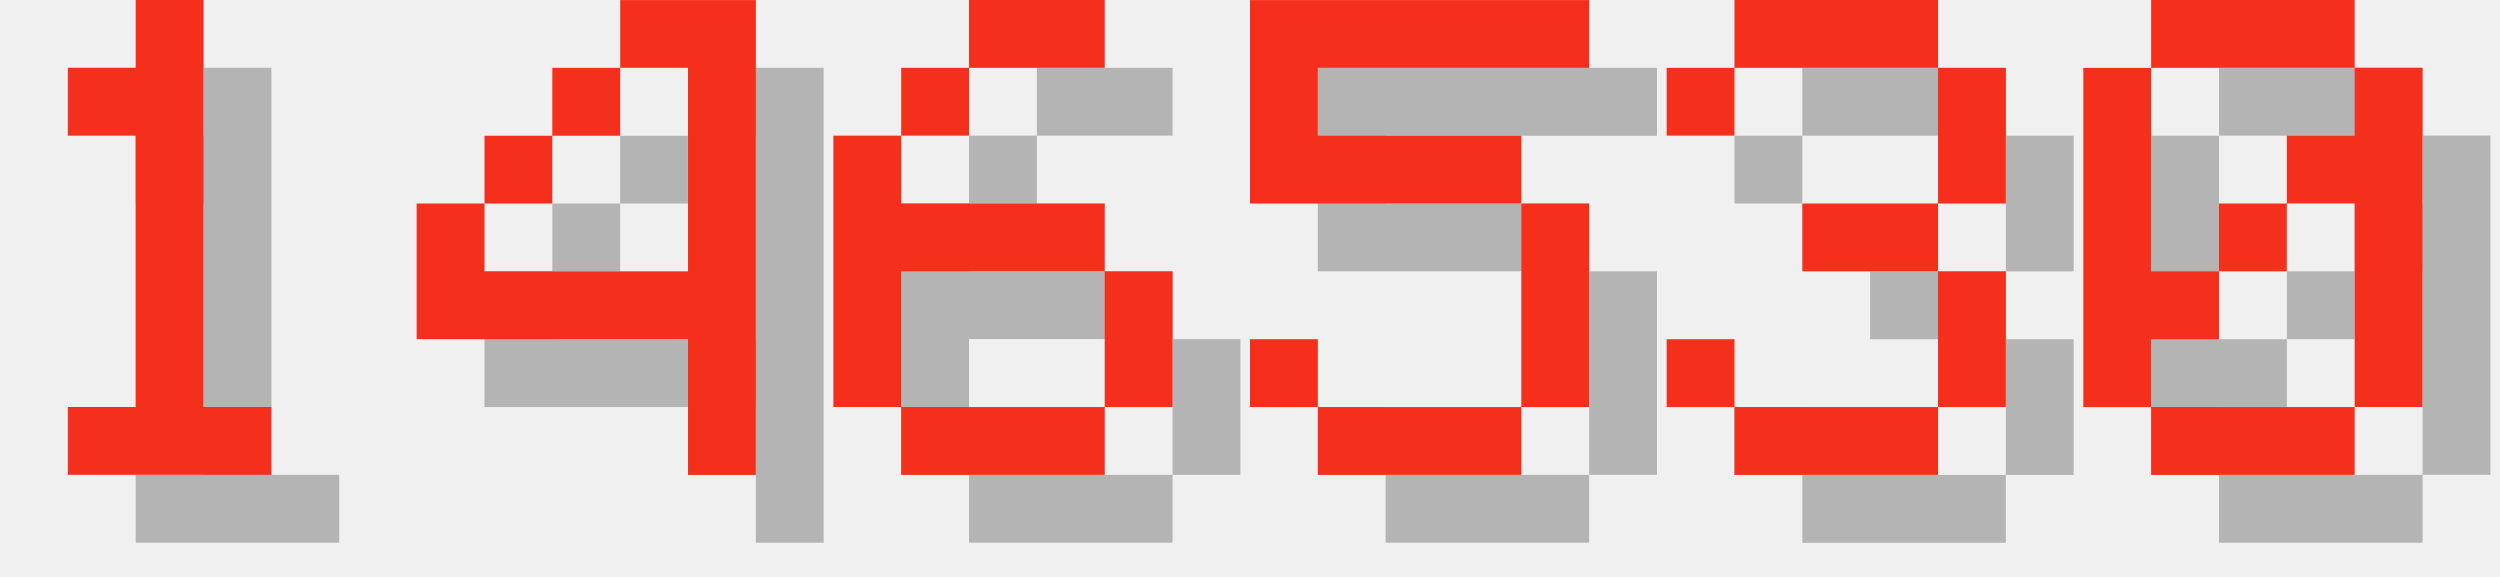
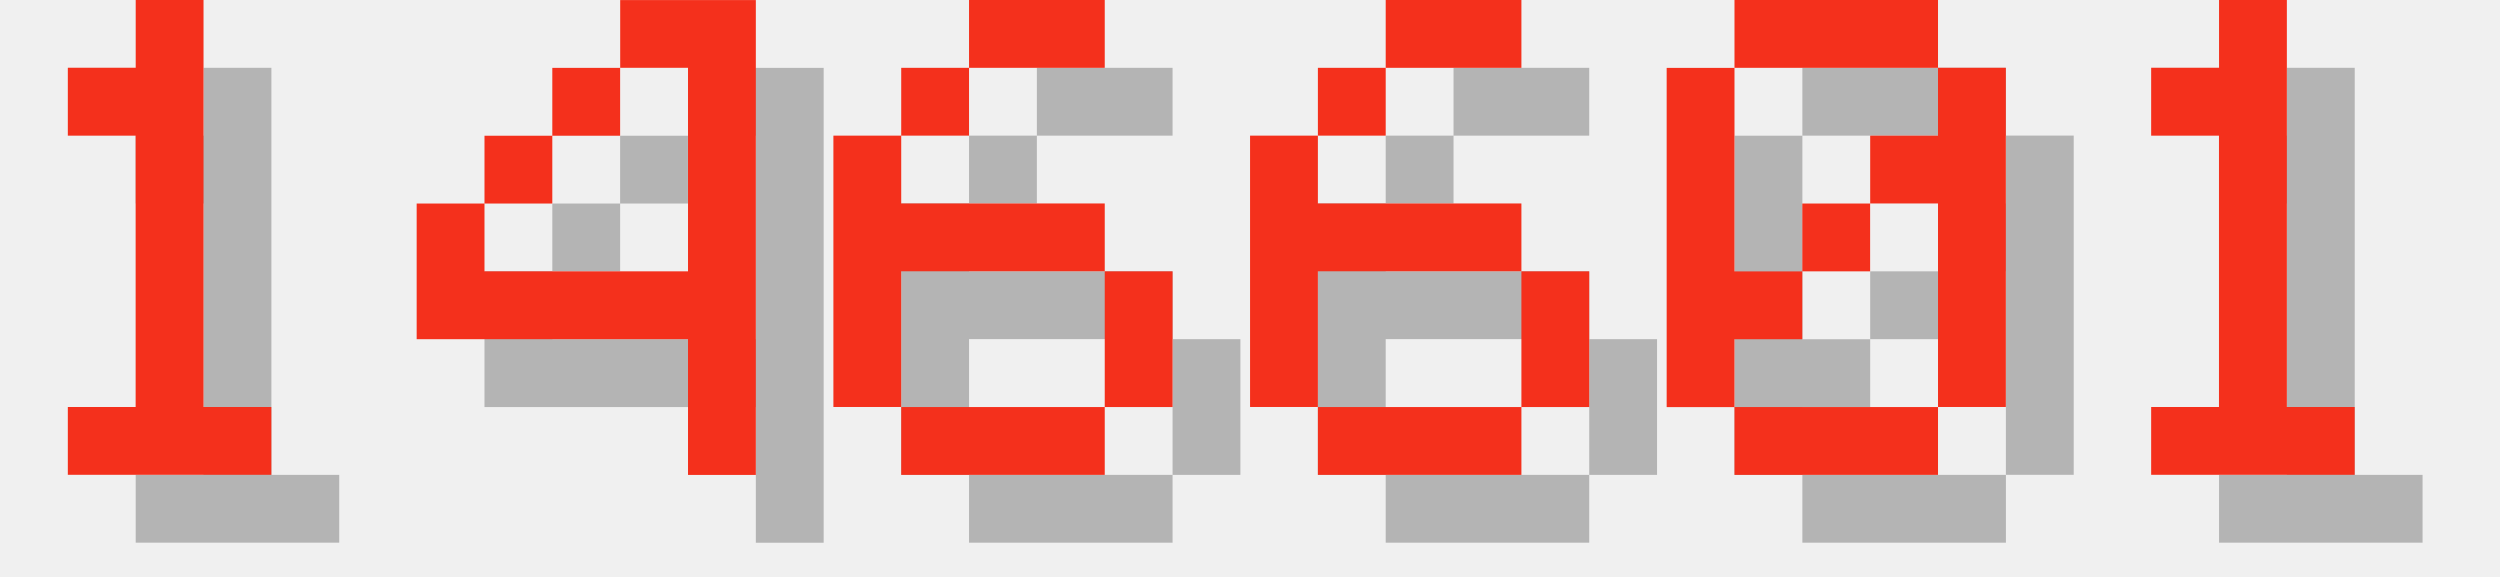
<svg xmlns="http://www.w3.org/2000/svg" version="1.1" width="156.0" height="36">
  <style>
        .text-foreground {
            fill: #F4301C;
        }
        .text-shadow {
            fill: #000000;
            fill-opacity: 0.25;
        }
    </style>
  <g class="digit" id="digit_1" transform="translate(0.0, 0), scale(4)">
    <path id="digit_1_shadow" class="text-shadow" d="m2.117 2.117v1.058h1.058v4.233h-1.058v1.058h3.175v-1.058h-1.058v-6.35h-1.058v1.058h-1.058z" fill-opacity=".5" style="paint-order:stroke fill markers" />
    <path id="digit_1_fg" class="text-foreground" d="m1.058 1.058v1.058h1.058v4.233h-1.058v1.058h3.175v-1.058h-1.058v-6.35h-1.058v1.058h-1.058z" fill="#fff" style="paint-order:stroke fill markers" />
  </g>
  <g class="digit" id="digit_4" transform="translate(26.0, 0), scale(4)">
    <path id="digit_4_shadow" class="text-shadow" d="m4.233 1.058v1.058h1.058v3.175h-3.175v-1.058h-1.058v2.117h4.233v2.117h1.058v-7.408h-2.117zm-2.117 3.175h1.058v-1.058h-1.058v1.058zm1.058-1.058h1.058v-1.058h-1.058v1.058z" fill-opacity=".5" style="paint-order:stroke fill markers" />
    <path id="digit_4_fg" class="text-foreground" d="m3.175 0v1.058h1.058v3.175h-3.175v-1.058h-1.058v2.117h4.233v2.117h1.058v-7.408h-2.117zm-2.117 3.175h1.058v-1.058h-1.058v1.058zm1.058-1.058h1.058v-1.058h-1.058v1.058z" fill="#fff" style="paint-order:stroke fill markers" />
  </g>
  <g class="digit" id="digit_6" transform="translate(52.0, 0), scale(4)">
    <path id="digit_6_shadow" class="text-shadow" d="m3.175 1.058v1.058h2.117v-1.058h-2.117zm0 1.058h-1.058v1.058h1.058v-1.058zm-1.058 1.058h-1.058v4.233h1.058v-2.117h3.175v-1.058h-3.175v-1.058zm3.175 2.117v2.117h1.058v-2.117h-1.058zm0 2.117h-3.175v1.058h3.175v-1.058z" fill-opacity=".5" style="paint-order:stroke fill markers" />
    <path id="digit_6_fg" class="text-foreground" d="m2.117 0v1.058h2.117v-1.058h-2.117zm0 1.058h-1.058v1.058h1.058v-1.058zm-1.058 1.058h-1.058v4.233h1.058v-2.117h3.175v-1.058h-3.175v-1.058zm3.175 2.117v2.117h1.058v-2.117h-1.058zm0 2.117h-3.175v1.058h3.175v-1.058z" fill="#fff" style="paint-order:stroke fill markers" />
  </g>
-   <g class="digit" id="digit_5" transform="translate(78.0, 0), scale(4)">
-     <path id="digit_5_shadow" class="text-shadow" d="m1.058 1.058v3.175h4.233v3.175h-3.175v-1.058h-1.058v1.058h1.058v1.058h3.175v-1.058h1.058v-3.175h-1.058v-1.058h-3.175v-1.058h4.233v-1.058h-5.292z" fill-opacity=".5" style="paint-order:stroke fill markers" />
-     <path id="digit_5_fg" class="text-foreground" d="m0 0v3.175h4.233v3.175h-3.175v-1.058h-1.058v1.058h1.058v1.058h3.175v-1.058h1.058v-3.175h-1.058v-1.058h-3.175v-1.058h4.233v-1.058h-5.292z" fill="#fff" style="paint-order:stroke fill markers" />
+   <g class="digit" id="digit_6" transform="translate(78.0, 0), scale(4)">
+     <path id="digit_6_shadow" class="text-shadow" d="m3.175 1.058v1.058h2.117v-1.058h-2.117zm0 1.058h-1.058v1.058h1.058v-1.058zm-1.058 1.058h-1.058v4.233h1.058v-2.117h3.175v-1.058h-3.175v-1.058zm3.175 2.117v2.117h1.058v-2.117h-1.058zm0 2.117h-3.175v1.058h3.175v-1.058z" fill-opacity=".5" style="paint-order:stroke fill markers" />
+     <path id="digit_6_fg" class="text-foreground" d="m2.117 0v1.058h2.117v-1.058h-2.117zm0 1.058h-1.058v1.058h1.058v-1.058zm-1.058 1.058h-1.058v4.233h1.058v-2.117h3.175v-1.058h-3.175v-1.058zm3.175 2.117v2.117h1.058v-2.117h-1.058zm0 2.117h-3.175v1.058h3.175v-1.058z" fill="#fff" style="paint-order:stroke fill markers" />
  </g>
-   <g class="digit" id="digit_3" transform="translate(104.0, 0), scale(4)">
-     <path id="digit_3_shadow" class="text-shadow" d="m1.058 2.117v1.058h1.058v-1.058h3.175v2.117h-2.117v1.058h2.117v2.117h-3.175v-1.058h-1.058v1.058h1.058v1.058h3.175v-1.058h1.058v-2.117h-1.058v-1.058h1.058v-2.117h-1.058v-1.058h-3.175v1.058h-1.058z" fill-opacity=".5" style="paint-order:stroke fill markers" />
-     <path id="digit_3_fg" class="text-foreground" d="m0 1.058v1.058h1.058v-1.058h3.175v2.117h-2.117v1.058h2.117v2.117h-3.175v-1.058h-1.058v1.058h1.058v1.058h3.175v-1.058h1.058v-2.117h-1.058v-1.058h1.058v-2.117h-1.058v-1.058h-3.175v1.058h-1.058z" fill="#fff" style="paint-order:stroke fill markers" />
-   </g>
-   <g class="digit" id="digit_0" transform="translate(130.0, 0), scale(4)">
+   <g class="digit" id="digit_0" transform="translate(104.0, 0), scale(4)">
    <path id="digit_0_shadow" class="text-shadow" d="m2.117 1.058v1.058h3.175v-1.058h-3.175zm3.175 1.058v1.058h-1.058v1.058h1.058v3.175h1.058v-5.292h-1.058zm0 5.292h-3.175v1.058h3.175v-1.058zm-3.175 0v-1.058h1.058v-1.058h-1.058v-3.175h-1.058v5.292h1.058zm1.058-2.117h1.058v-1.058h-1.058v1.058z" fill-opacity=".5" style="paint-order:stroke fill markers" />
    <path id="digit_0_fg" class="text-foreground" d="m1.058 0v1.058h3.175v-1.058h-3.175zm3.175 1.058v1.058h-1.058v1.058h1.058v3.175h1.058v-5.292h-1.058zm0 5.292h-3.175v1.058h3.175v-1.058zm-3.175 0v-1.058h1.058v-1.058h-1.058v-3.175h-1.058v5.292h1.058zm1.058-2.117h1.058v-1.058h-1.058v1.058z" fill="#fff" style="paint-order:stroke fill markers" />
  </g>
+   <g class="digit" id="digit_1" transform="translate(130.0, 0), scale(4)">
+     <path id="digit_1_shadow" class="text-shadow" d="m2.117 2.117v1.058h1.058v4.233h-1.058v1.058h3.175v-1.058h-1.058v-6.35h-1.058v1.058h-1.058z" fill-opacity=".5" style="paint-order:stroke fill markers" />
+     <path id="digit_1_fg" class="text-foreground" d="m1.058 1.058v1.058h1.058v4.233h-1.058v1.058h3.175v-1.058h-1.058v-6.35h-1.058v1.058h-1.058z" fill="#fff" style="paint-order:stroke fill markers" />
+   </g>
</svg>
